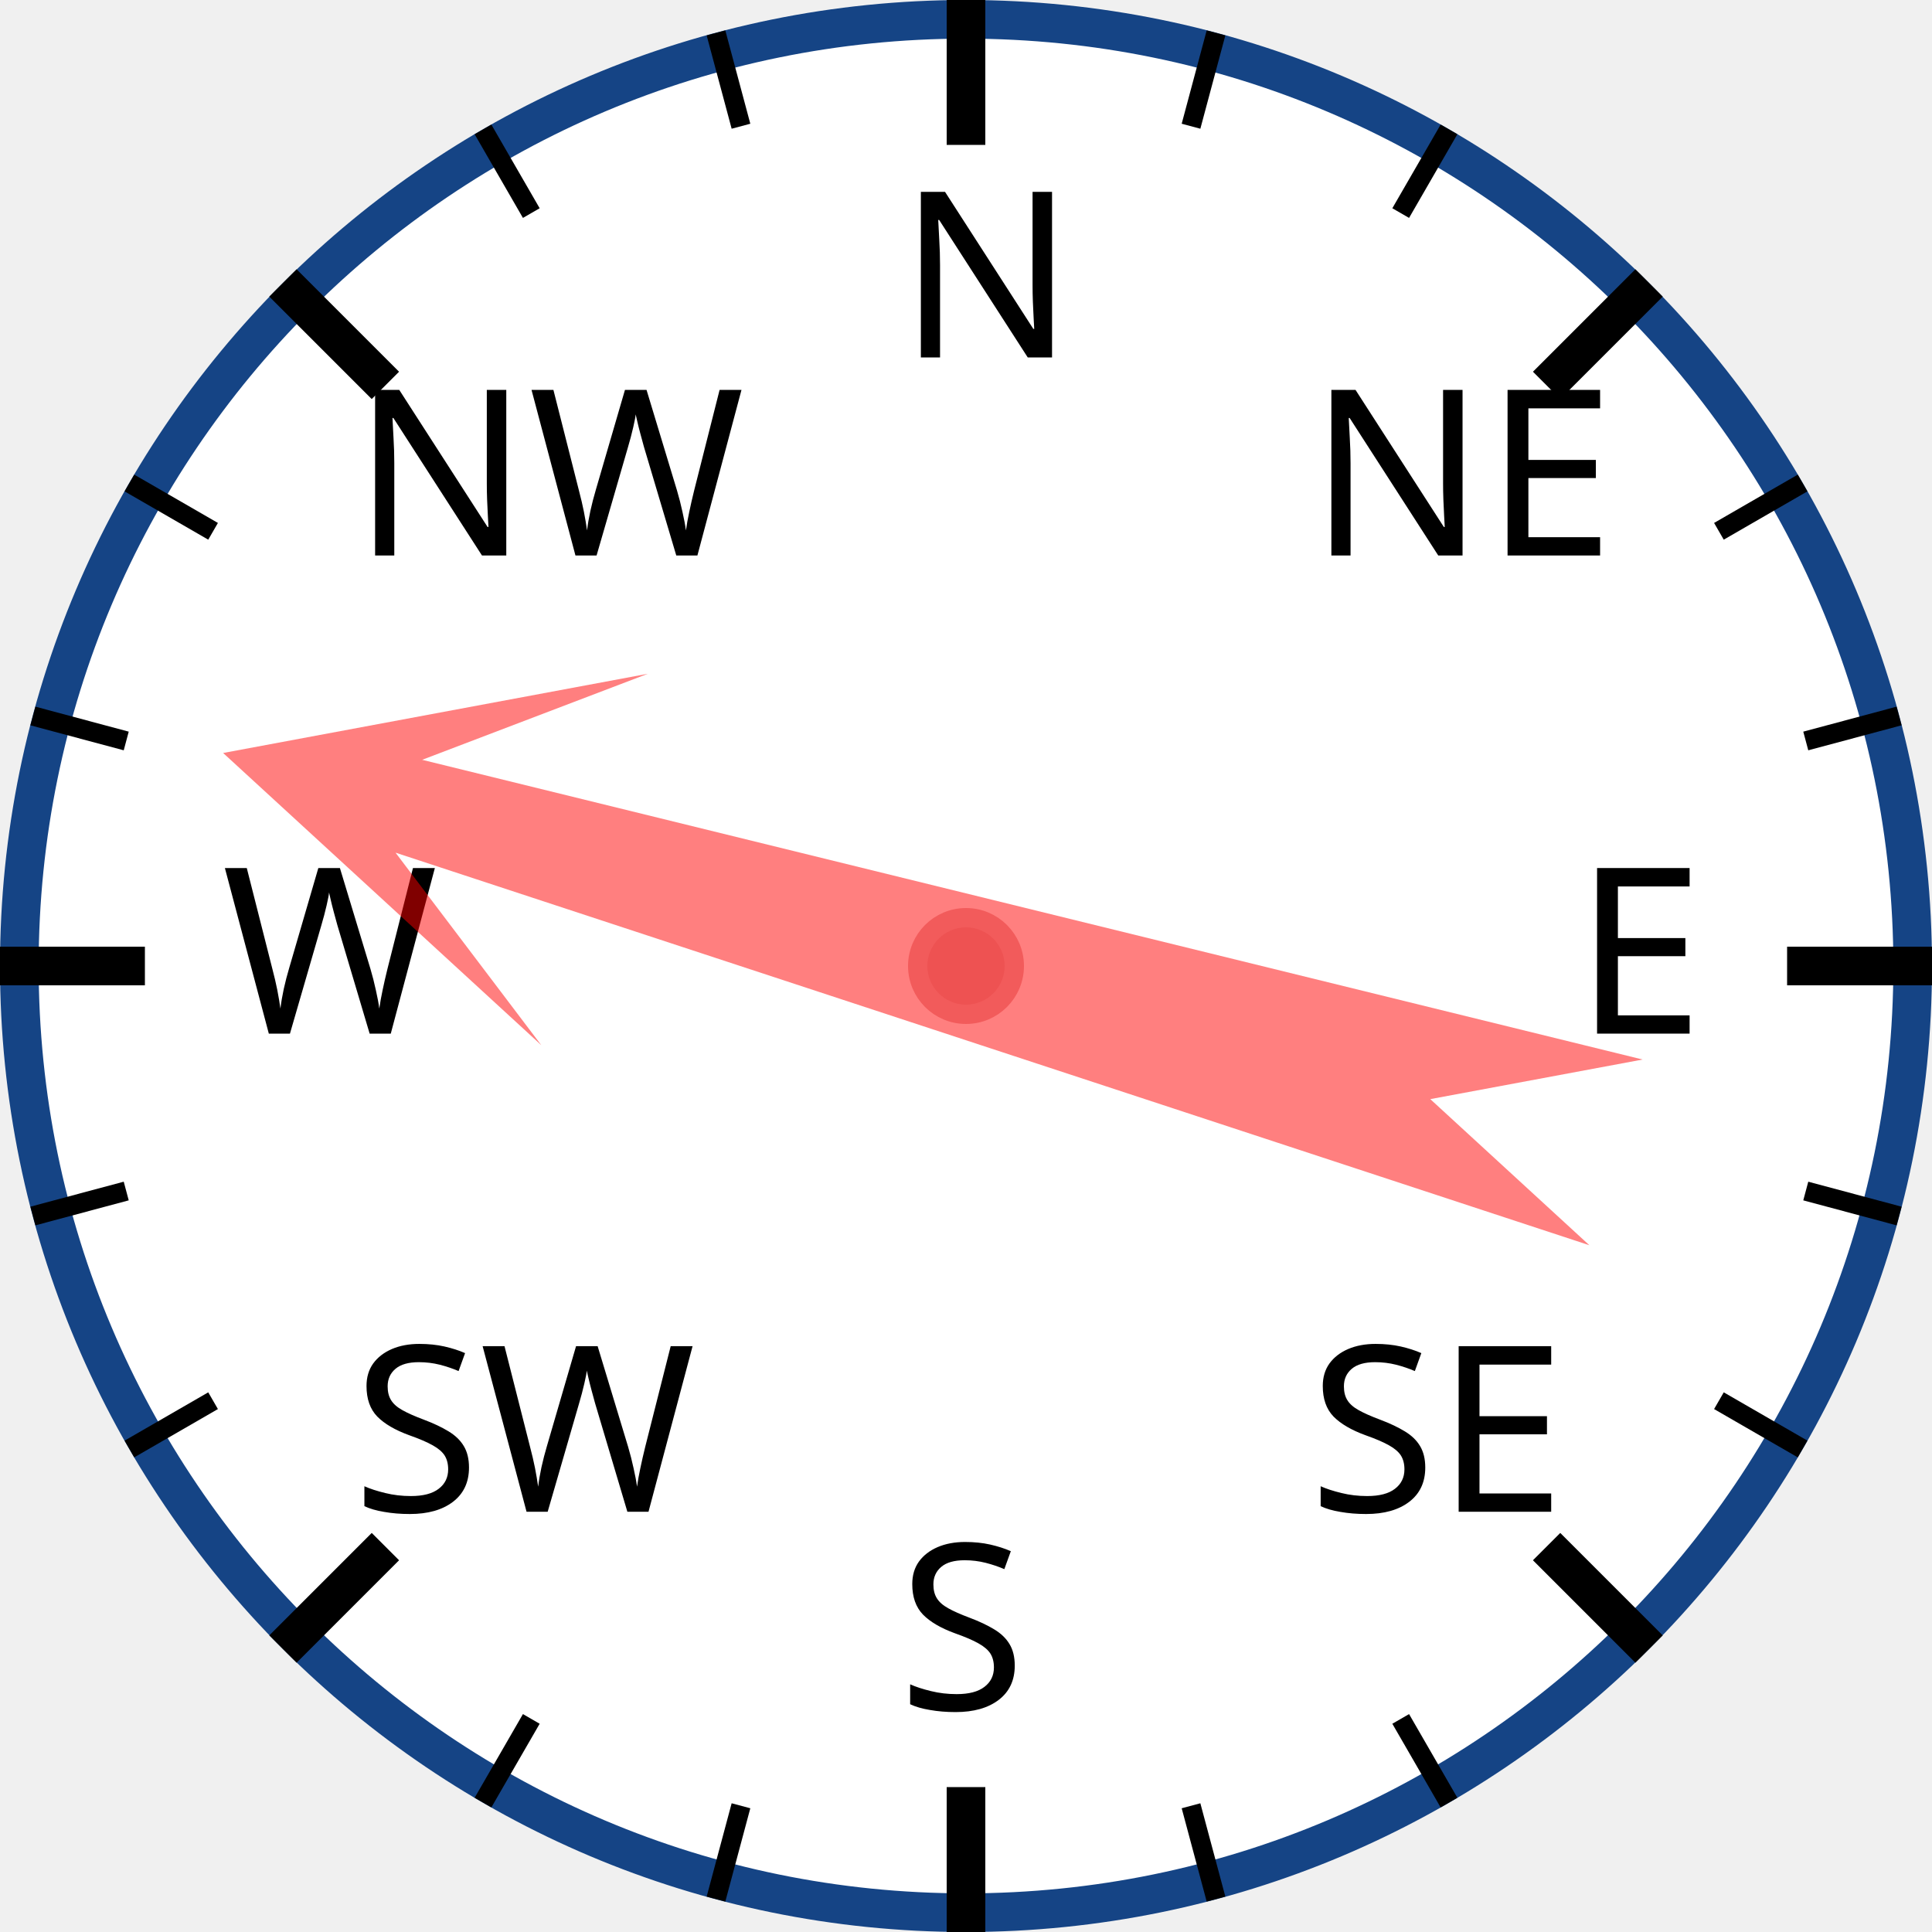
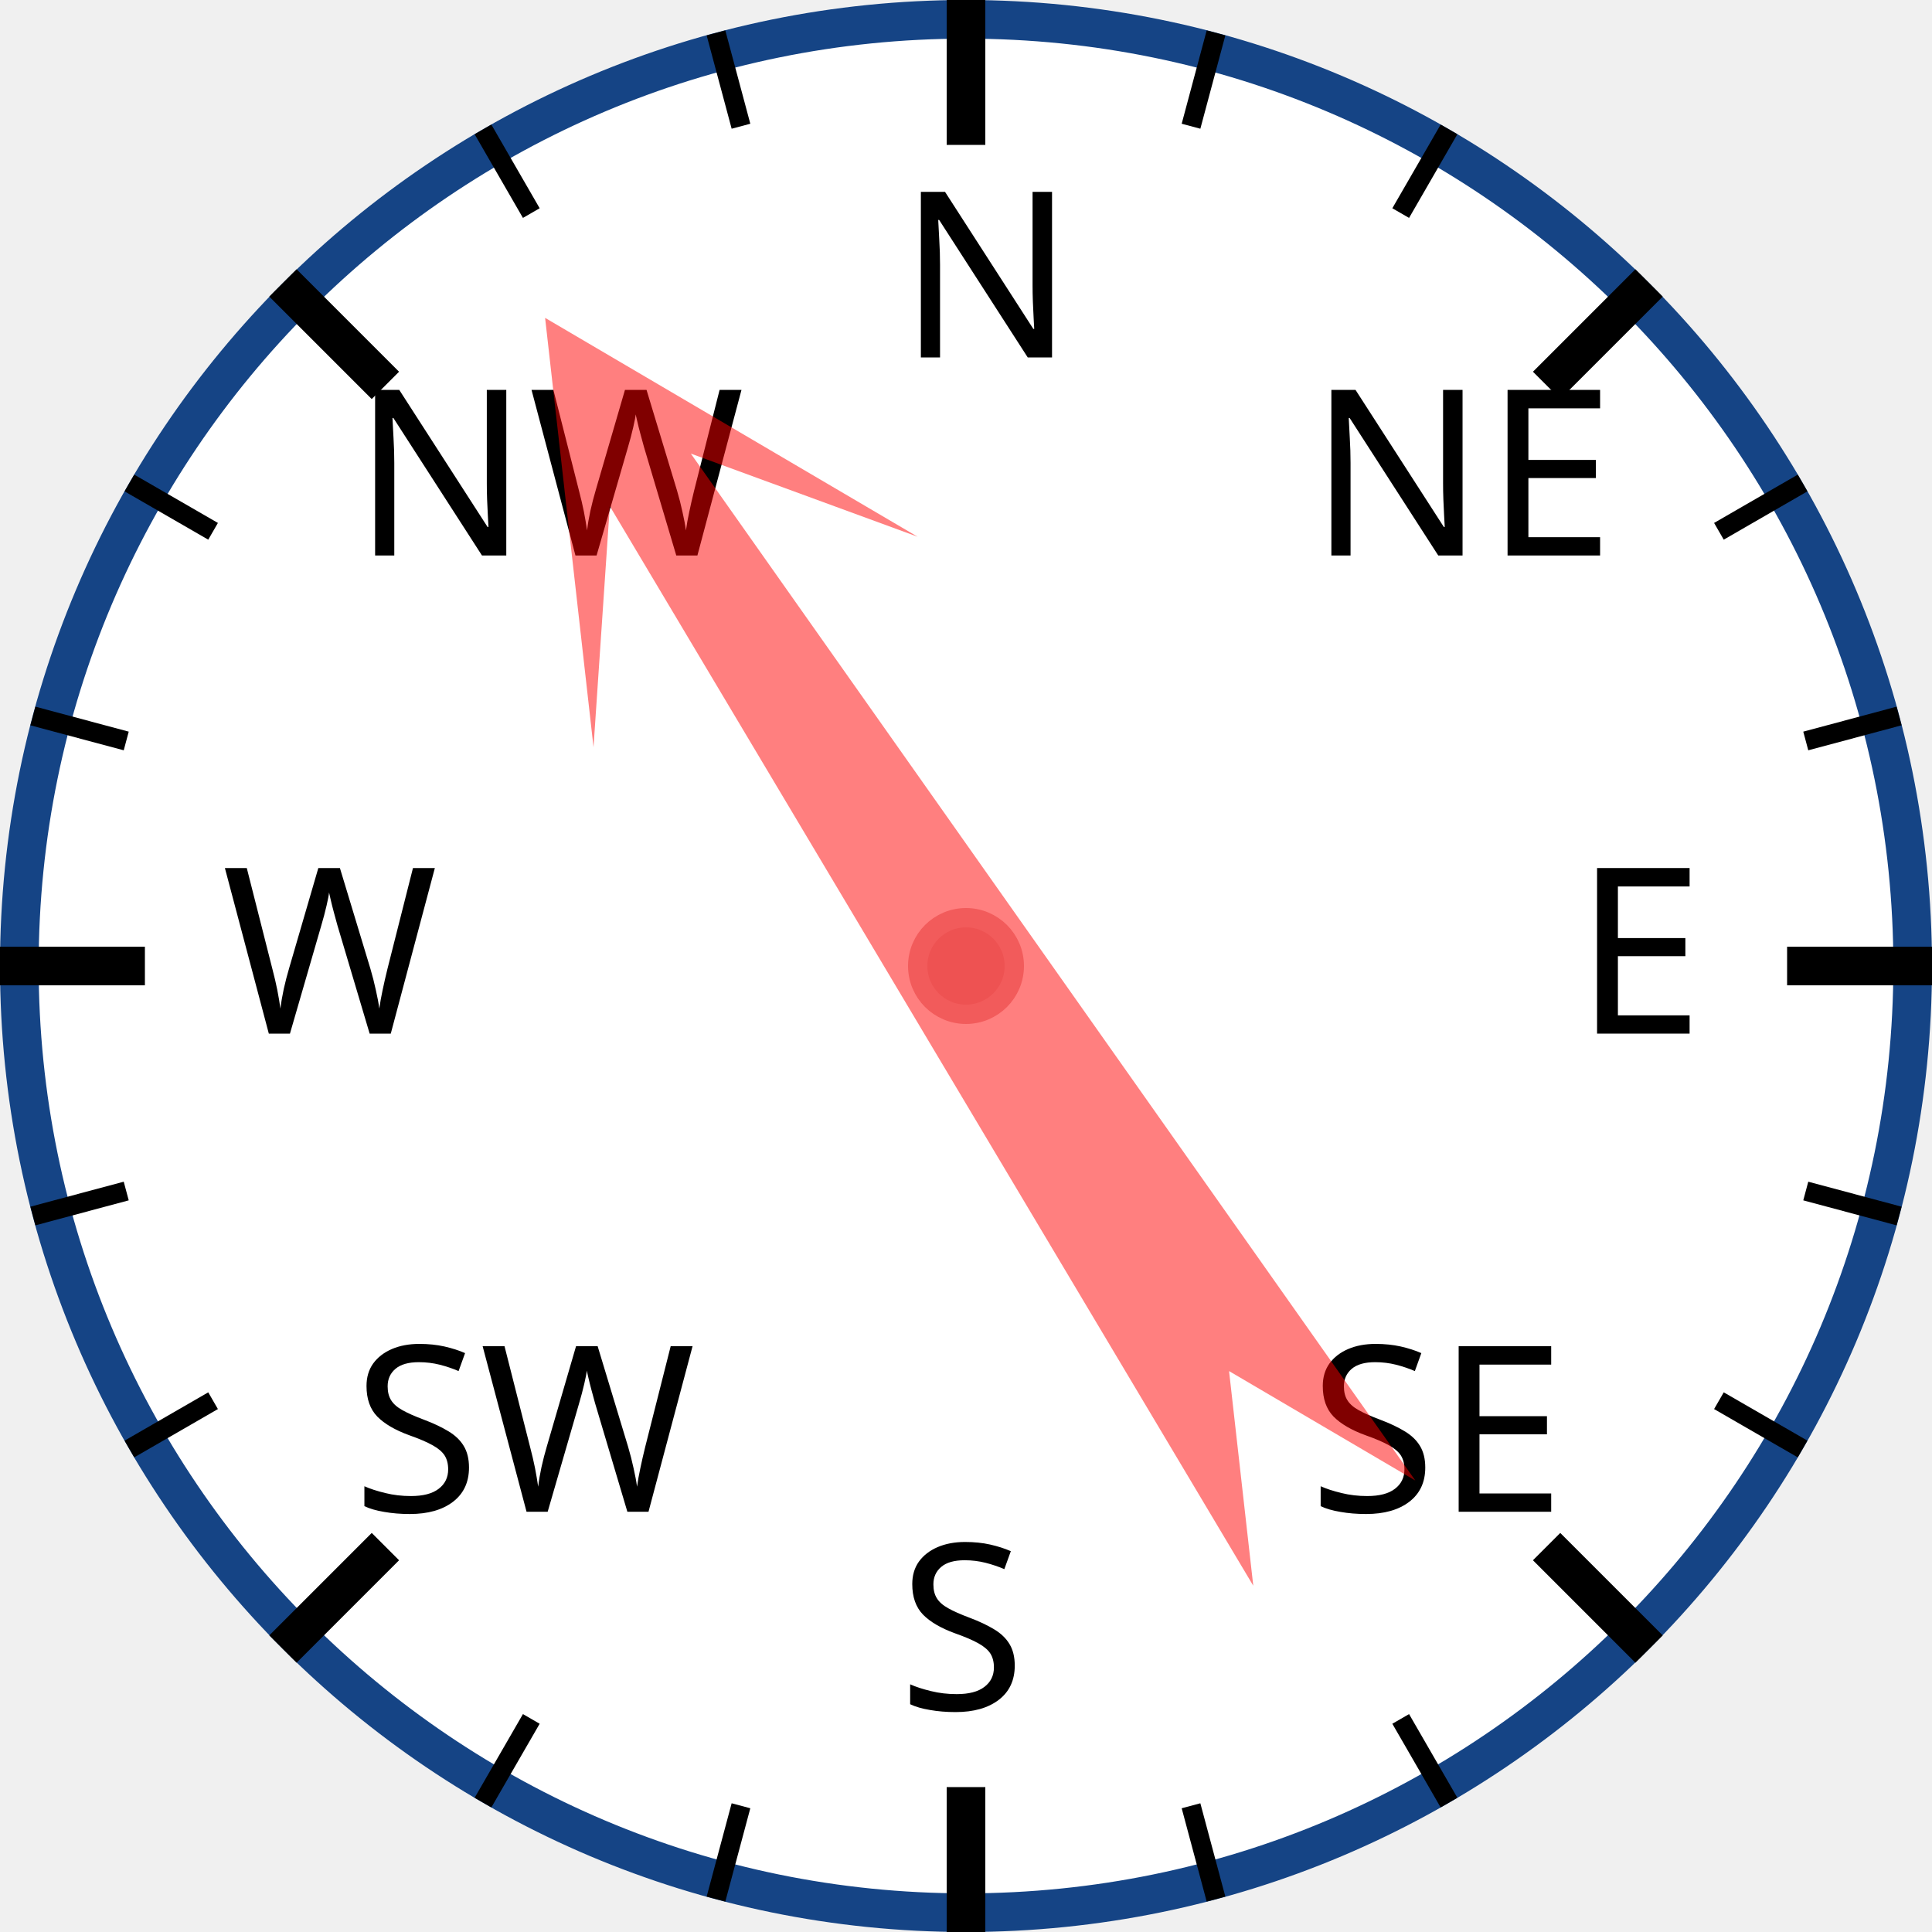
<svg xmlns="http://www.w3.org/2000/svg" width="120px" height="120px" viewBox="0 0 200 200">
  <circle cx="100" cy="100" r="98" style="fill: white; stroke: #154485; stroke-width: 4;" />
  <text x="93.0" y="37.0" style="font-family: sans-serif; font-size: 18pt;">N</text>
  <line x1="100.0" y1="0.0" x2="100.0" y2="15.0" style="stroke: black; stroke-width: 4;" />
  <line x1="74.118" y1="3.407" x2="76.706" y2="13.067" style="stroke: black; stroke-width: 2;" />
  <line x1="50" y1="13.397" x2="55" y2="22.058" style="stroke: black; stroke-width: 2;" />
  <text x="36.503" y="57.503" style="font-family: sans-serif; font-size: 18pt;">NW</text>
  <line x1="29.289" y1="29.289" x2="39.896" y2="39.896" style="stroke: black; stroke-width: 4;" />
  <line x1="13.397" y1="50" x2="22.058" y2="55" style="stroke: black; stroke-width: 2;" />
  <line x1="3.407" y1="74.118" x2="13.067" y2="76.706" style="stroke: black; stroke-width: 2;" />
  <text x="23.0" y="107.0" style="font-family: sans-serif; font-size: 18pt;">W</text>
  <line x1="0.0" y1="100.0" x2="15.0" y2="100.0" style="stroke: black; stroke-width: 4;" />
  <line x1="3.407" y1="125.882" x2="13.067" y2="123.294" style="stroke: black; stroke-width: 2;" />
  <line x1="13.397" y1="150" x2="22.058" y2="145" style="stroke: black; stroke-width: 2;" />
  <text x="36.503" y="156.497" style="font-family: sans-serif; font-size: 18pt;">SW</text>
  <line x1="29.289" y1="170.711" x2="39.896" y2="160.104" style="stroke: black; stroke-width: 4;" />
  <line x1="50" y1="186.603" x2="55" y2="177.942" style="stroke: black; stroke-width: 2;" />
  <line x1="74.118" y1="196.593" x2="76.706" y2="186.933" style="stroke: black; stroke-width: 2;" />
  <text x="93" y="177.0" style="font-family: sans-serif; font-size: 18pt;">S</text>
  <line x1="100" y1="200.0" x2="100" y2="185.0" style="stroke: black; stroke-width: 4;" />
  <line x1="125.882" y1="196.593" x2="123.294" y2="186.933" style="stroke: black; stroke-width: 2;" />
  <line x1="150.0" y1="186.603" x2="145.0" y2="177.942" style="stroke: black; stroke-width: 2;" />
  <text x="135.497" y="156.497" style="font-family: sans-serif; font-size: 18pt;">SE</text>
  <line x1="170.711" y1="170.711" x2="160.104" y2="160.104" style="stroke: black; stroke-width: 4;" />
  <line x1="186.603" y1="150" x2="177.942" y2="145" style="stroke: black; stroke-width: 2;" />
  <line x1="196.593" y1="125.882" x2="186.933" y2="123.294" style="stroke: black; stroke-width: 2;" />
  <text x="163.0" y="107" style="font-family: sans-serif; font-size: 18pt;">E</text>
  <line x1="200.0" y1="100" x2="185.0" y2="100" style="stroke: black; stroke-width: 4;" />
  <line x1="196.593" y1="74.118" x2="186.933" y2="76.706" style="stroke: black; stroke-width: 2;" />
  <line x1="186.603" y1="50" x2="177.942" y2="55" style="stroke: black; stroke-width: 2;" />
  <text x="135.497" y="57.503" style="font-family: sans-serif; font-size: 18pt;">NE</text>
  <line x1="170.711" y1="29.289" x2="160.104" y2="39.896" style="stroke: black; stroke-width: 4;" />
  <line x1="150" y1="13.397" x2="145" y2="22.058" style="stroke: black; stroke-width: 2;" />
  <line x1="125.882" y1="3.407" x2="123.294" y2="13.067" style="stroke: black; stroke-width: 2;" />
-   <polygon points="100 20 120 60 105 40 110 170 100 150 90 170 95 40 80 60" style="fill: red; fill-opacity: 0.5;" transform="rotate(286,100,100)" />
+   <polygon points="100 20 120 60 105 40 110 170 100 150 90 170 95 40 80 60" style="fill: red; fill-opacity: 0.5;" transform="rotate(327,100,100)" />
  <circle cx="100" cy="100" r="5" style="fill: #EE5252; stroke: #F25B5B; stroke-width: 2;" />
</svg>
